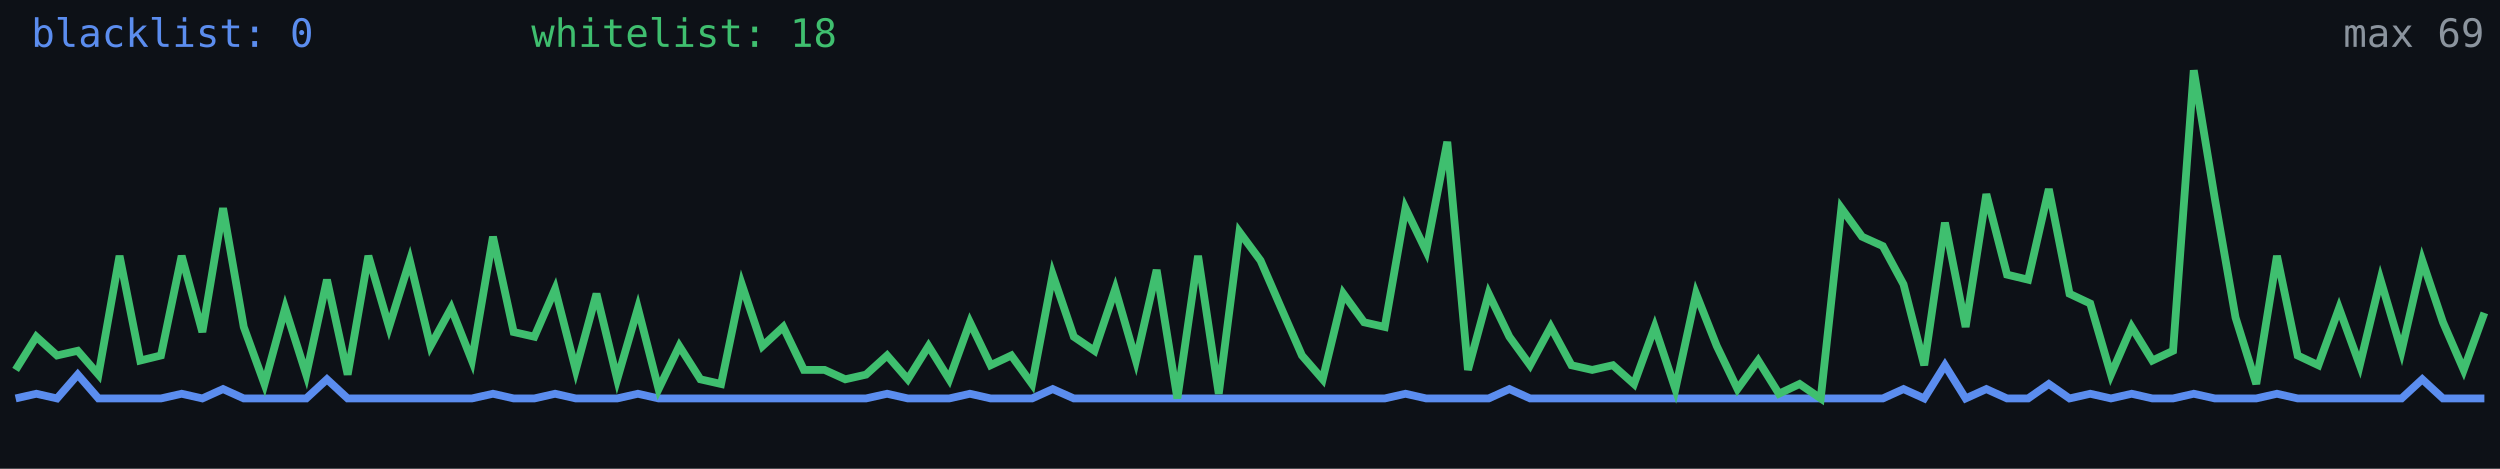
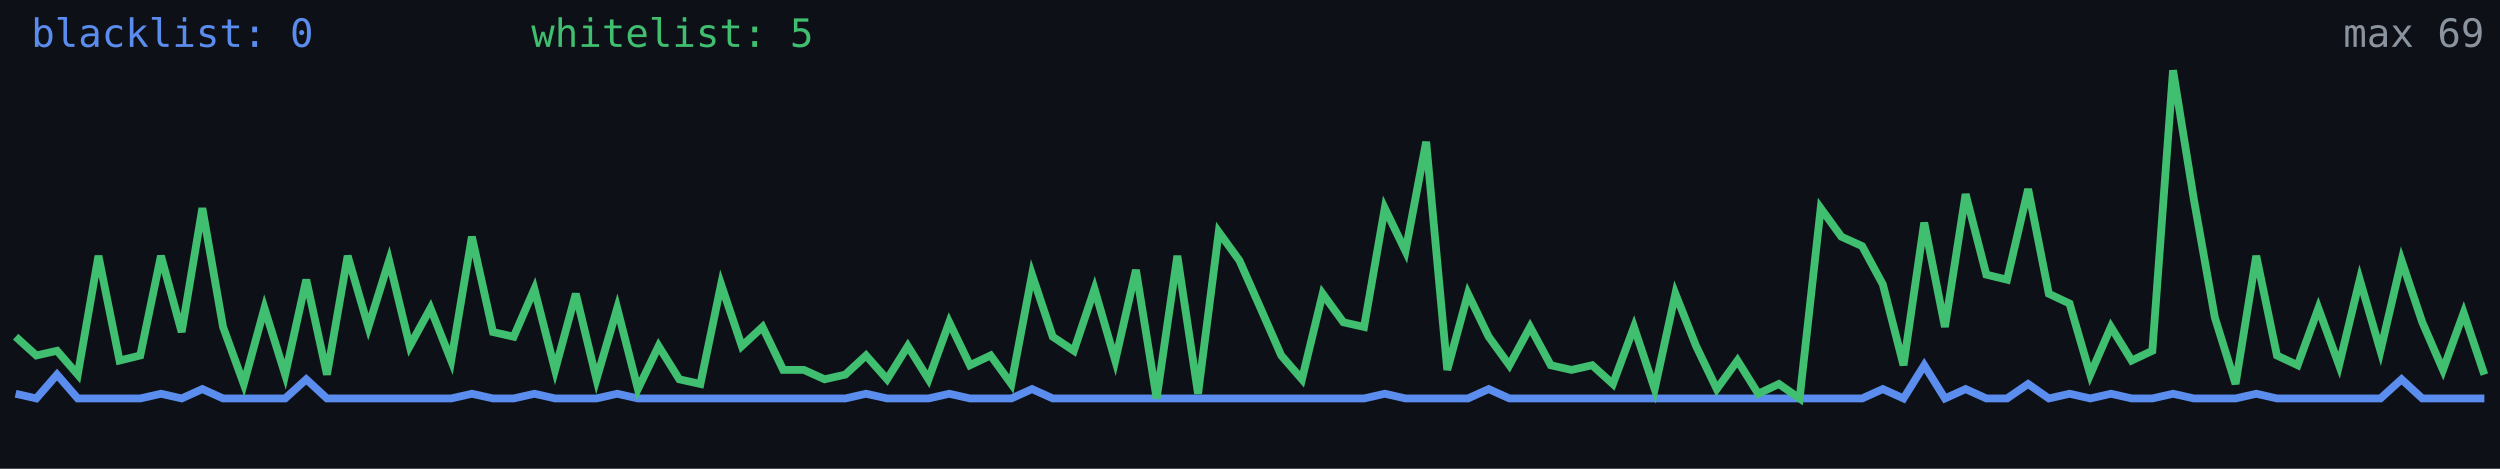
<svg xmlns="http://www.w3.org/2000/svg" width="640" height="120" viewBox="0 0 640 120" role="img" aria-label="Alive configs trend">
  <rect width="640" height="120" fill="#0d1117" />
-   <polyline fill="none" stroke="#5b8def" stroke-width="2" points="4.0,102.0 9.3,100.8 14.6,102.0 19.9,95.9 25.2,102.0 30.6,102.0 35.9,102.0 41.2,102.0 46.5,100.8 51.8,102.0 57.1,99.6 62.4,102.0 67.7,102.0 73.0,102.0 78.4,102.0 83.7,97.1 89.0,102.0 94.3,102.0 99.6,102.0 104.9,102.0 110.2,102.0 115.5,102.0 120.8,102.0 126.2,100.8 131.5,102.0 136.8,102.0 142.1,100.8 147.4,102.0 152.7,102.0 158.0,102.0 163.3,100.8 168.6,102.0 173.9,102.0 179.3,102.0 184.6,102.0 189.9,102.0 195.2,102.0 200.5,102.0 205.8,102.0 211.1,102.0 216.4,102.0 221.7,102.0 227.1,100.8 232.4,102.0 237.7,102.0 243.0,102.0 248.3,100.8 253.6,102.0 258.9,102.0 264.2,102.0 269.5,99.6 274.9,102.0 280.2,102.0 285.5,102.0 290.8,102.0 296.1,102.0 301.4,102.0 306.7,102.0 312.0,102.0 317.3,102.0 322.7,102.0 328.0,102.0 333.3,102.0 338.6,102.0 343.9,102.0 349.2,102.0 354.5,102.0 359.8,100.8 365.1,102.0 370.5,102.0 375.8,102.0 381.1,102.0 386.4,99.6 391.7,102.0 397.0,102.0 402.3,102.0 407.6,102.0 412.9,102.0 418.3,102.0 423.6,102.0 428.9,102.0 434.2,102.0 439.5,102.0 444.8,102.0 450.1,102.0 455.4,102.0 460.7,102.0 466.1,102.0 471.4,102.0 476.7,102.0 482.0,102.0 487.3,99.6 492.6,102.0 497.9,93.5 503.2,102.0 508.5,99.6 513.8,102.0 519.2,102.0 524.5,98.3 529.8,102.0 535.1,100.8 540.4,102.0 545.7,100.8 551.0,102.0 556.3,102.0 561.6,100.8 567.0,102.0 572.3,102.0 577.6,102.0 582.9,100.8 588.2,102.0 593.5,102.0 598.8,102.0 604.1,102.0 609.4,102.0 614.8,102.0 620.1,97.1 625.4,102.0 630.7,102.0 636.0,102.0" />
-   <polyline fill="none" stroke="#3fbf6f" stroke-width="2" points="4.0,94.7 9.3,86.2 14.6,91.0 19.9,89.8 25.2,95.9 30.6,65.5 35.9,92.3 41.2,91.0 46.5,65.5 51.8,85.0 57.1,53.3 62.4,83.7 67.7,98.3 73.0,78.9 78.4,95.9 83.7,71.6 89.0,95.9 94.3,65.5 99.6,83.7 104.9,66.7 110.2,88.6 115.5,78.9 120.8,92.3 126.2,60.6 131.5,85.0 136.8,86.2 142.1,74.0 147.4,94.7 152.7,75.2 158.0,97.1 163.3,78.9 168.6,99.6 173.9,88.6 179.3,97.1 184.6,98.3 189.9,72.8 195.2,88.6 200.5,83.7 205.8,94.7 211.1,94.7 216.4,97.1 221.7,95.9 227.1,91.0 232.4,97.1 237.7,88.6 243.0,97.1 248.3,82.5 253.6,93.5 258.9,91.0 264.2,98.3 269.5,70.3 274.9,86.2 280.2,89.8 285.5,74.0 290.8,92.3 296.1,69.1 301.4,102.0 306.7,65.5 312.0,100.8 317.3,59.4 322.7,66.7 328.0,78.9 333.3,91.0 338.6,97.1 343.9,75.2 349.2,82.5 354.5,83.7 359.8,53.3 365.1,64.3 370.5,36.3 375.8,94.7 381.1,75.2 386.4,86.2 391.7,93.5 397.0,83.7 402.3,93.5 407.6,94.7 412.9,93.5 418.3,98.3 423.6,83.7 428.9,99.6 434.2,75.2 439.5,88.6 444.8,99.6 450.1,92.3 455.4,100.8 460.7,98.3 466.1,102.0 471.4,53.3 476.7,60.6 482.0,63.0 487.3,72.8 492.6,93.5 497.9,57.0 503.2,83.7 508.5,49.7 513.8,70.3 519.2,71.6 524.5,48.4 529.8,75.2 535.1,77.7 540.4,95.9 545.7,83.7 551.0,92.3 556.3,89.8 561.6,18.0 567.0,50.9 572.3,81.3 577.6,98.3 582.9,65.5 588.2,91.0 593.5,93.5 598.8,78.9 604.1,93.5 609.4,71.6 614.8,89.8 620.1,66.7 625.4,82.5 630.7,94.7 636.0,80.1" />
+   <polyline fill="none" stroke="#5b8def" stroke-width="2" points="4.0,100.8 9.3,102.0 14.6,95.9 19.9,102.0 25.2,102.0 30.6,102.0 35.9,102.0 41.2,100.8 46.5,102.0 51.8,99.6 57.1,102.0 62.4,102.0 67.7,102.0 73.0,102.0 78.4,97.1 83.7,102.0 89.0,102.0 94.3,102.0 99.6,102.0 104.9,102.0 110.2,102.0 115.5,102.0 120.8,100.8 126.2,102.0 131.5,102.0 136.8,100.8 142.1,102.0 147.4,102.0 152.7,102.0 158.0,100.8 163.3,102.0 168.6,102.0 173.9,102.0 179.3,102.0 184.6,102.0 189.9,102.0 195.2,102.0 200.5,102.0 205.8,102.0 211.1,102.0 216.4,102.0 221.7,100.8 227.1,102.0 232.4,102.0 237.7,102.0 243.0,100.8 248.3,102.0 253.6,102.0 258.9,102.0 264.2,99.6 269.5,102.0 274.9,102.0 280.2,102.0 285.5,102.0 290.8,102.0 296.1,102.0 301.4,102.0 306.7,102.0 312.0,102.0 317.3,102.0 322.7,102.0 328.0,102.0 333.3,102.0 338.6,102.0 343.9,102.0 349.2,102.0 354.5,100.8 359.8,102.0 365.1,102.0 370.5,102.0 375.8,102.0 381.1,99.6 386.4,102.0 391.7,102.0 397.0,102.0 402.3,102.0 407.6,102.0 412.9,102.0 418.3,102.0 423.6,102.0 428.9,102.0 434.2,102.0 439.5,102.0 444.8,102.0 450.1,102.0 455.4,102.0 460.7,102.0 466.1,102.0 471.4,102.0 476.7,102.0 482.0,99.6 487.3,102.0 492.6,93.5 497.9,102.0 503.2,99.6 508.5,102.0 513.8,102.0 519.2,98.3 524.5,102.0 529.8,100.8 535.1,102.0 540.4,100.8 545.7,102.0 551.0,102.0 556.3,100.8 561.6,102.0 567.0,102.0 572.3,102.0 577.6,100.8 582.9,102.0 588.2,102.0 593.5,102.0 598.8,102.0 604.1,102.0 609.4,102.0 614.8,97.1 620.1,102.0 625.4,102.0 630.7,102.0 636.0,102.0" />
+   <polyline fill="none" stroke="#3fbf6f" stroke-width="2" points="4.0,86.2 9.3,91.0 14.6,89.8 19.9,95.9 25.2,65.5 30.6,92.3 35.9,91.0 41.2,65.5 46.5,85.0 51.8,53.3 57.1,83.7 62.4,98.3 67.7,78.9 73.0,95.9 78.4,71.6 83.7,95.9 89.0,65.5 94.3,83.7 99.6,66.7 104.9,88.6 110.2,78.9 115.5,92.3 120.8,60.6 126.2,85.0 131.5,86.2 136.8,74.0 142.1,94.7 147.4,75.2 152.7,97.1 158.0,78.9 163.3,99.6 168.6,88.6 173.9,97.1 179.3,98.3 184.6,72.8 189.9,88.6 195.2,83.7 200.5,94.7 205.8,94.7 211.1,97.1 216.4,95.9 221.7,91.0 227.1,97.1 232.4,88.6 237.7,97.1 243.0,82.5 248.3,93.5 253.6,91.0 258.9,98.3 264.2,70.3 269.5,86.2 274.9,89.8 280.2,74.0 285.5,92.3 290.8,69.1 296.1,102.0 301.4,65.5 306.7,100.8 312.0,59.4 317.3,66.7 322.7,78.9 328.0,91.0 333.3,97.1 338.6,75.2 343.9,82.5 349.2,83.7 354.5,53.3 359.8,64.3 365.1,36.3 370.5,94.7 375.8,75.2 381.1,86.2 386.4,93.5 391.7,83.7 397.0,93.5 402.3,94.7 407.6,93.5 412.9,98.3 418.3,83.7 423.6,99.6 428.9,75.2 434.2,88.6 439.5,99.6 444.8,92.3 450.1,100.8 455.4,98.3 460.7,102.0 466.1,53.3 471.4,60.6 476.7,63.0 482.0,72.8 487.3,93.5 492.6,57.0 497.9,83.7 503.2,49.7 508.5,70.3 513.8,71.6 519.2,48.4 524.5,75.2 529.8,77.7 535.1,95.9 540.4,83.7 545.7,92.3 551.0,89.8 556.3,18.0 561.6,50.9 567.0,81.3 572.3,98.3 577.6,65.5 582.9,91.0 588.2,93.5 593.5,78.9 598.8,93.5 604.1,71.6 609.4,89.8 614.8,66.7 620.1,82.5 625.4,94.7 630.7,80.1 636.0,95.9" />
  <text x="8" y="12" fill="#5b8def" font-size="10" font-family="monospace">blacklist: 0</text>
-   <text x="136" y="12" fill="#3fbf6f" font-size="10" font-family="monospace">whitelist: 18</text>
+   <text x="136" y="12" fill="#3fbf6f" font-size="10" font-family="monospace">whitelist: 5</text>
  <text x="636" y="12" fill="#8b949e" font-size="10" text-anchor="end" font-family="monospace">max 69</text>
</svg>
